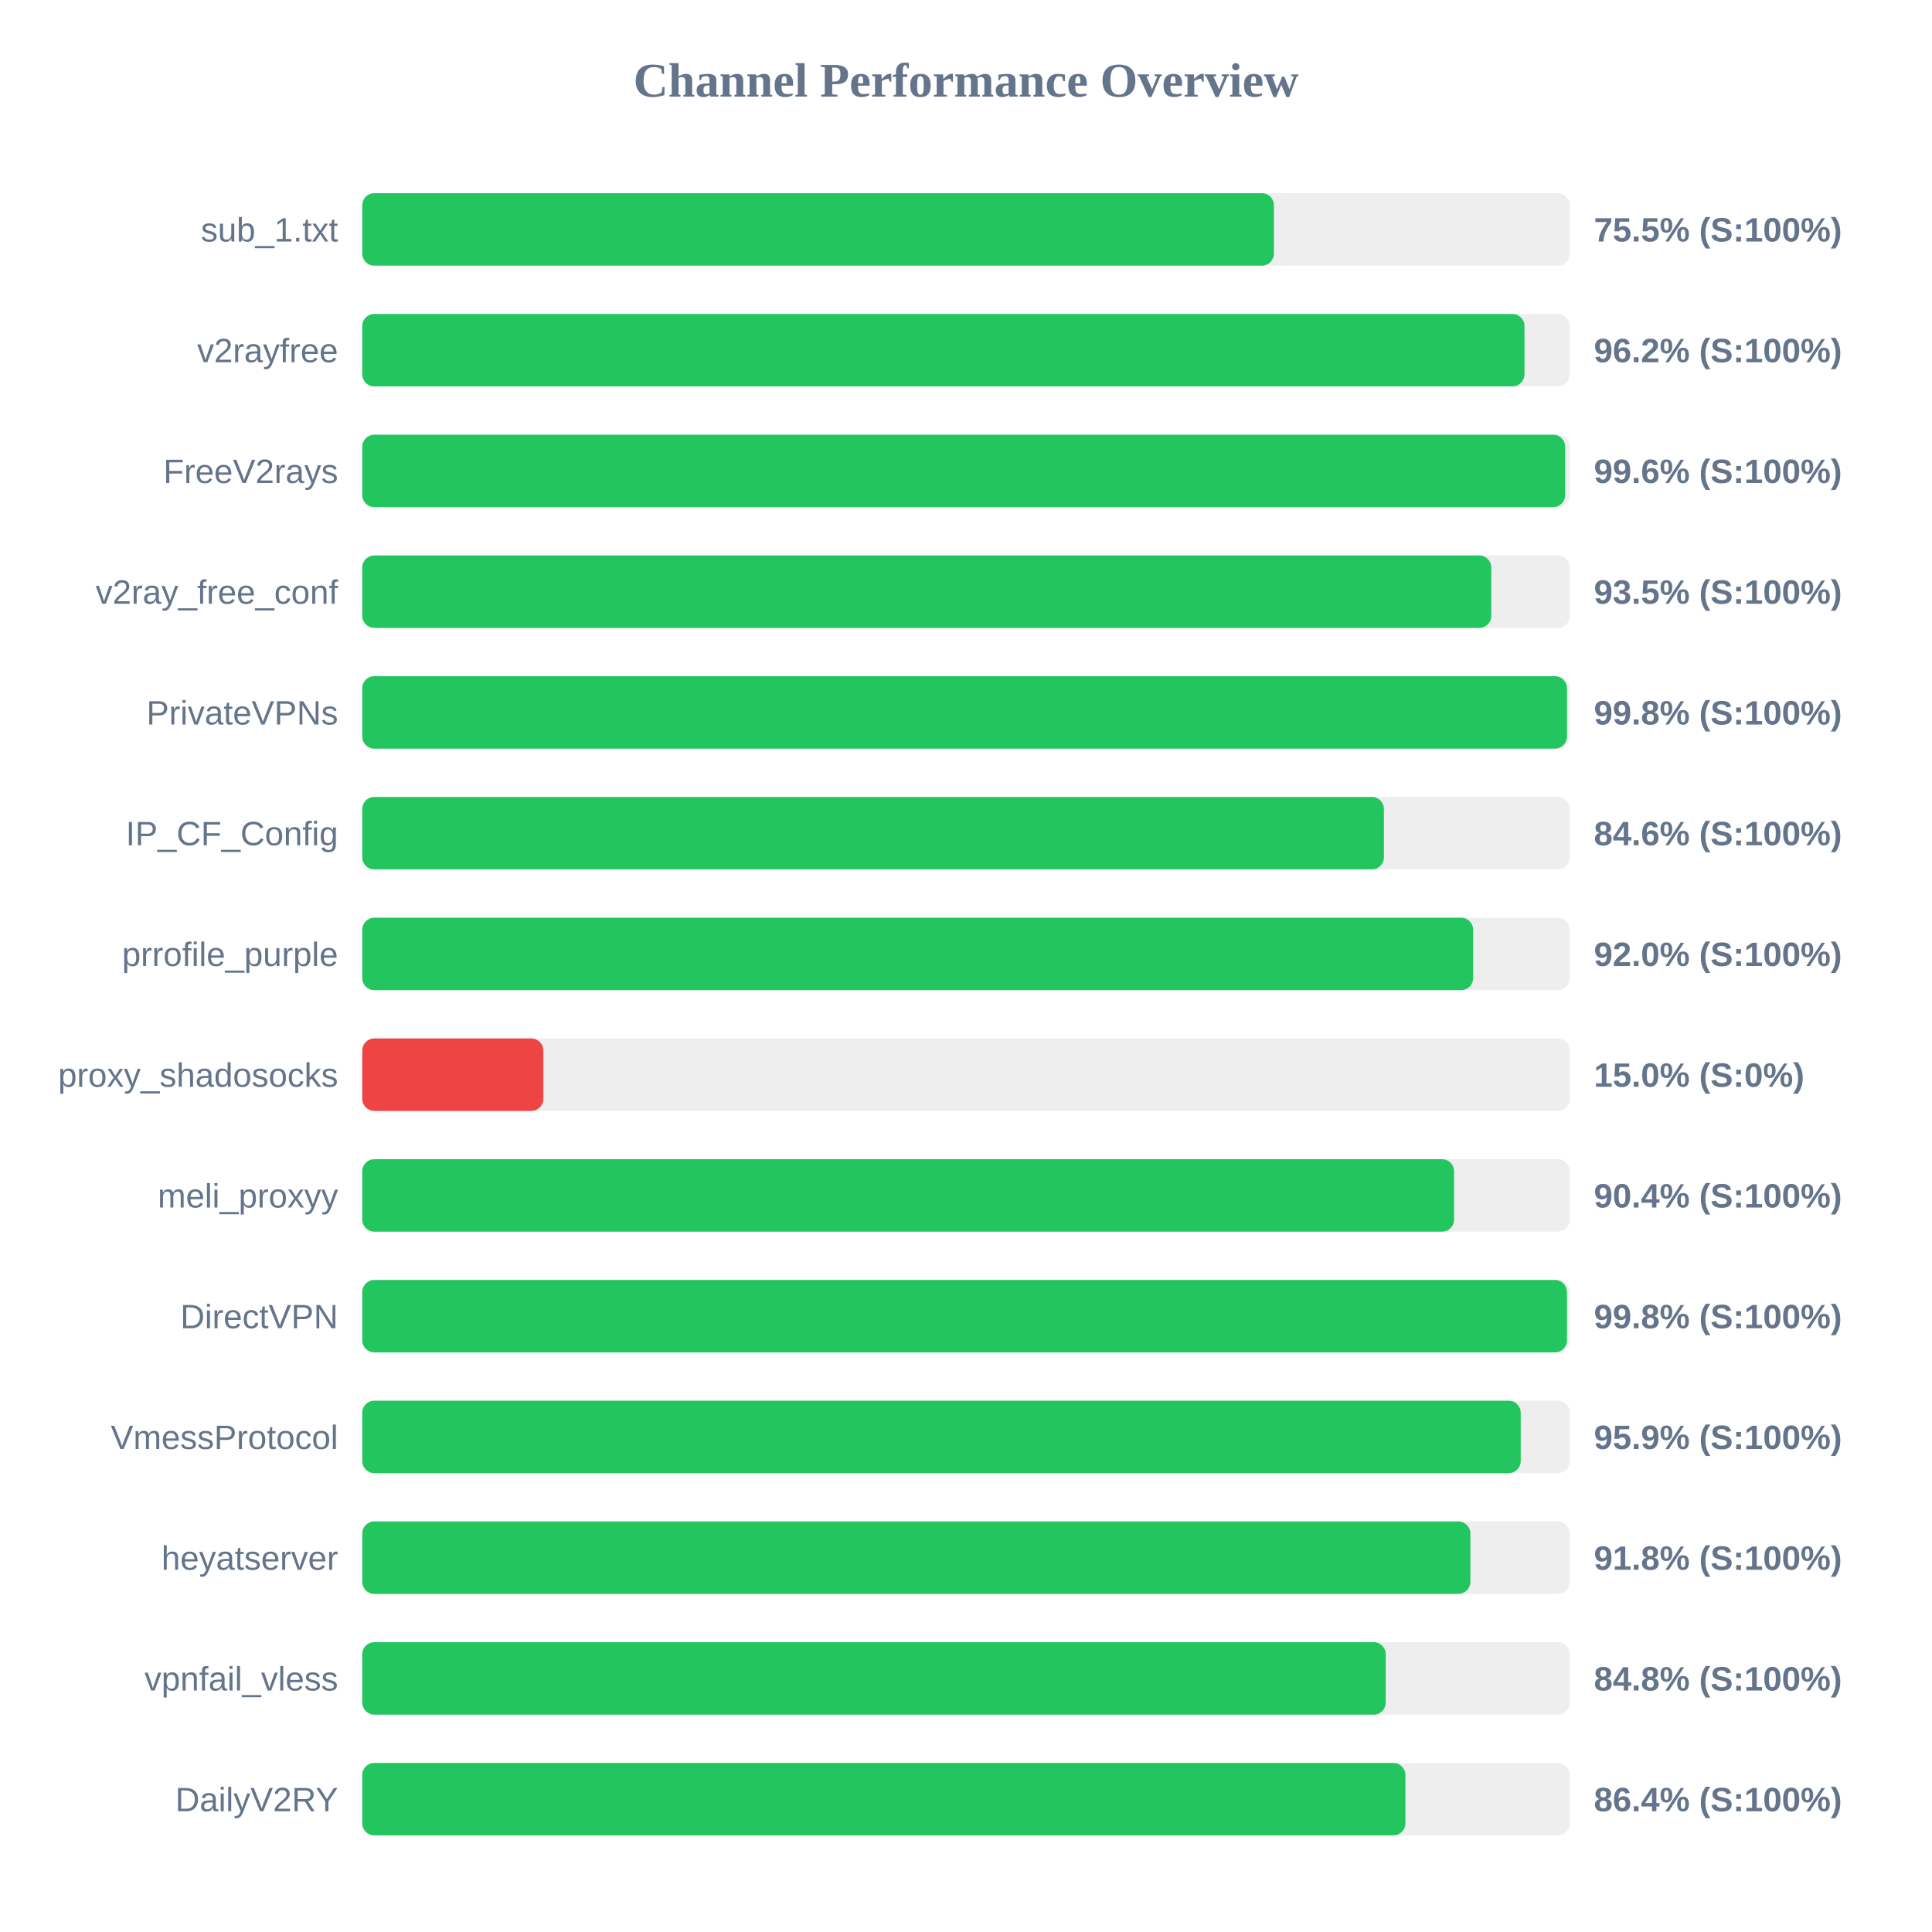
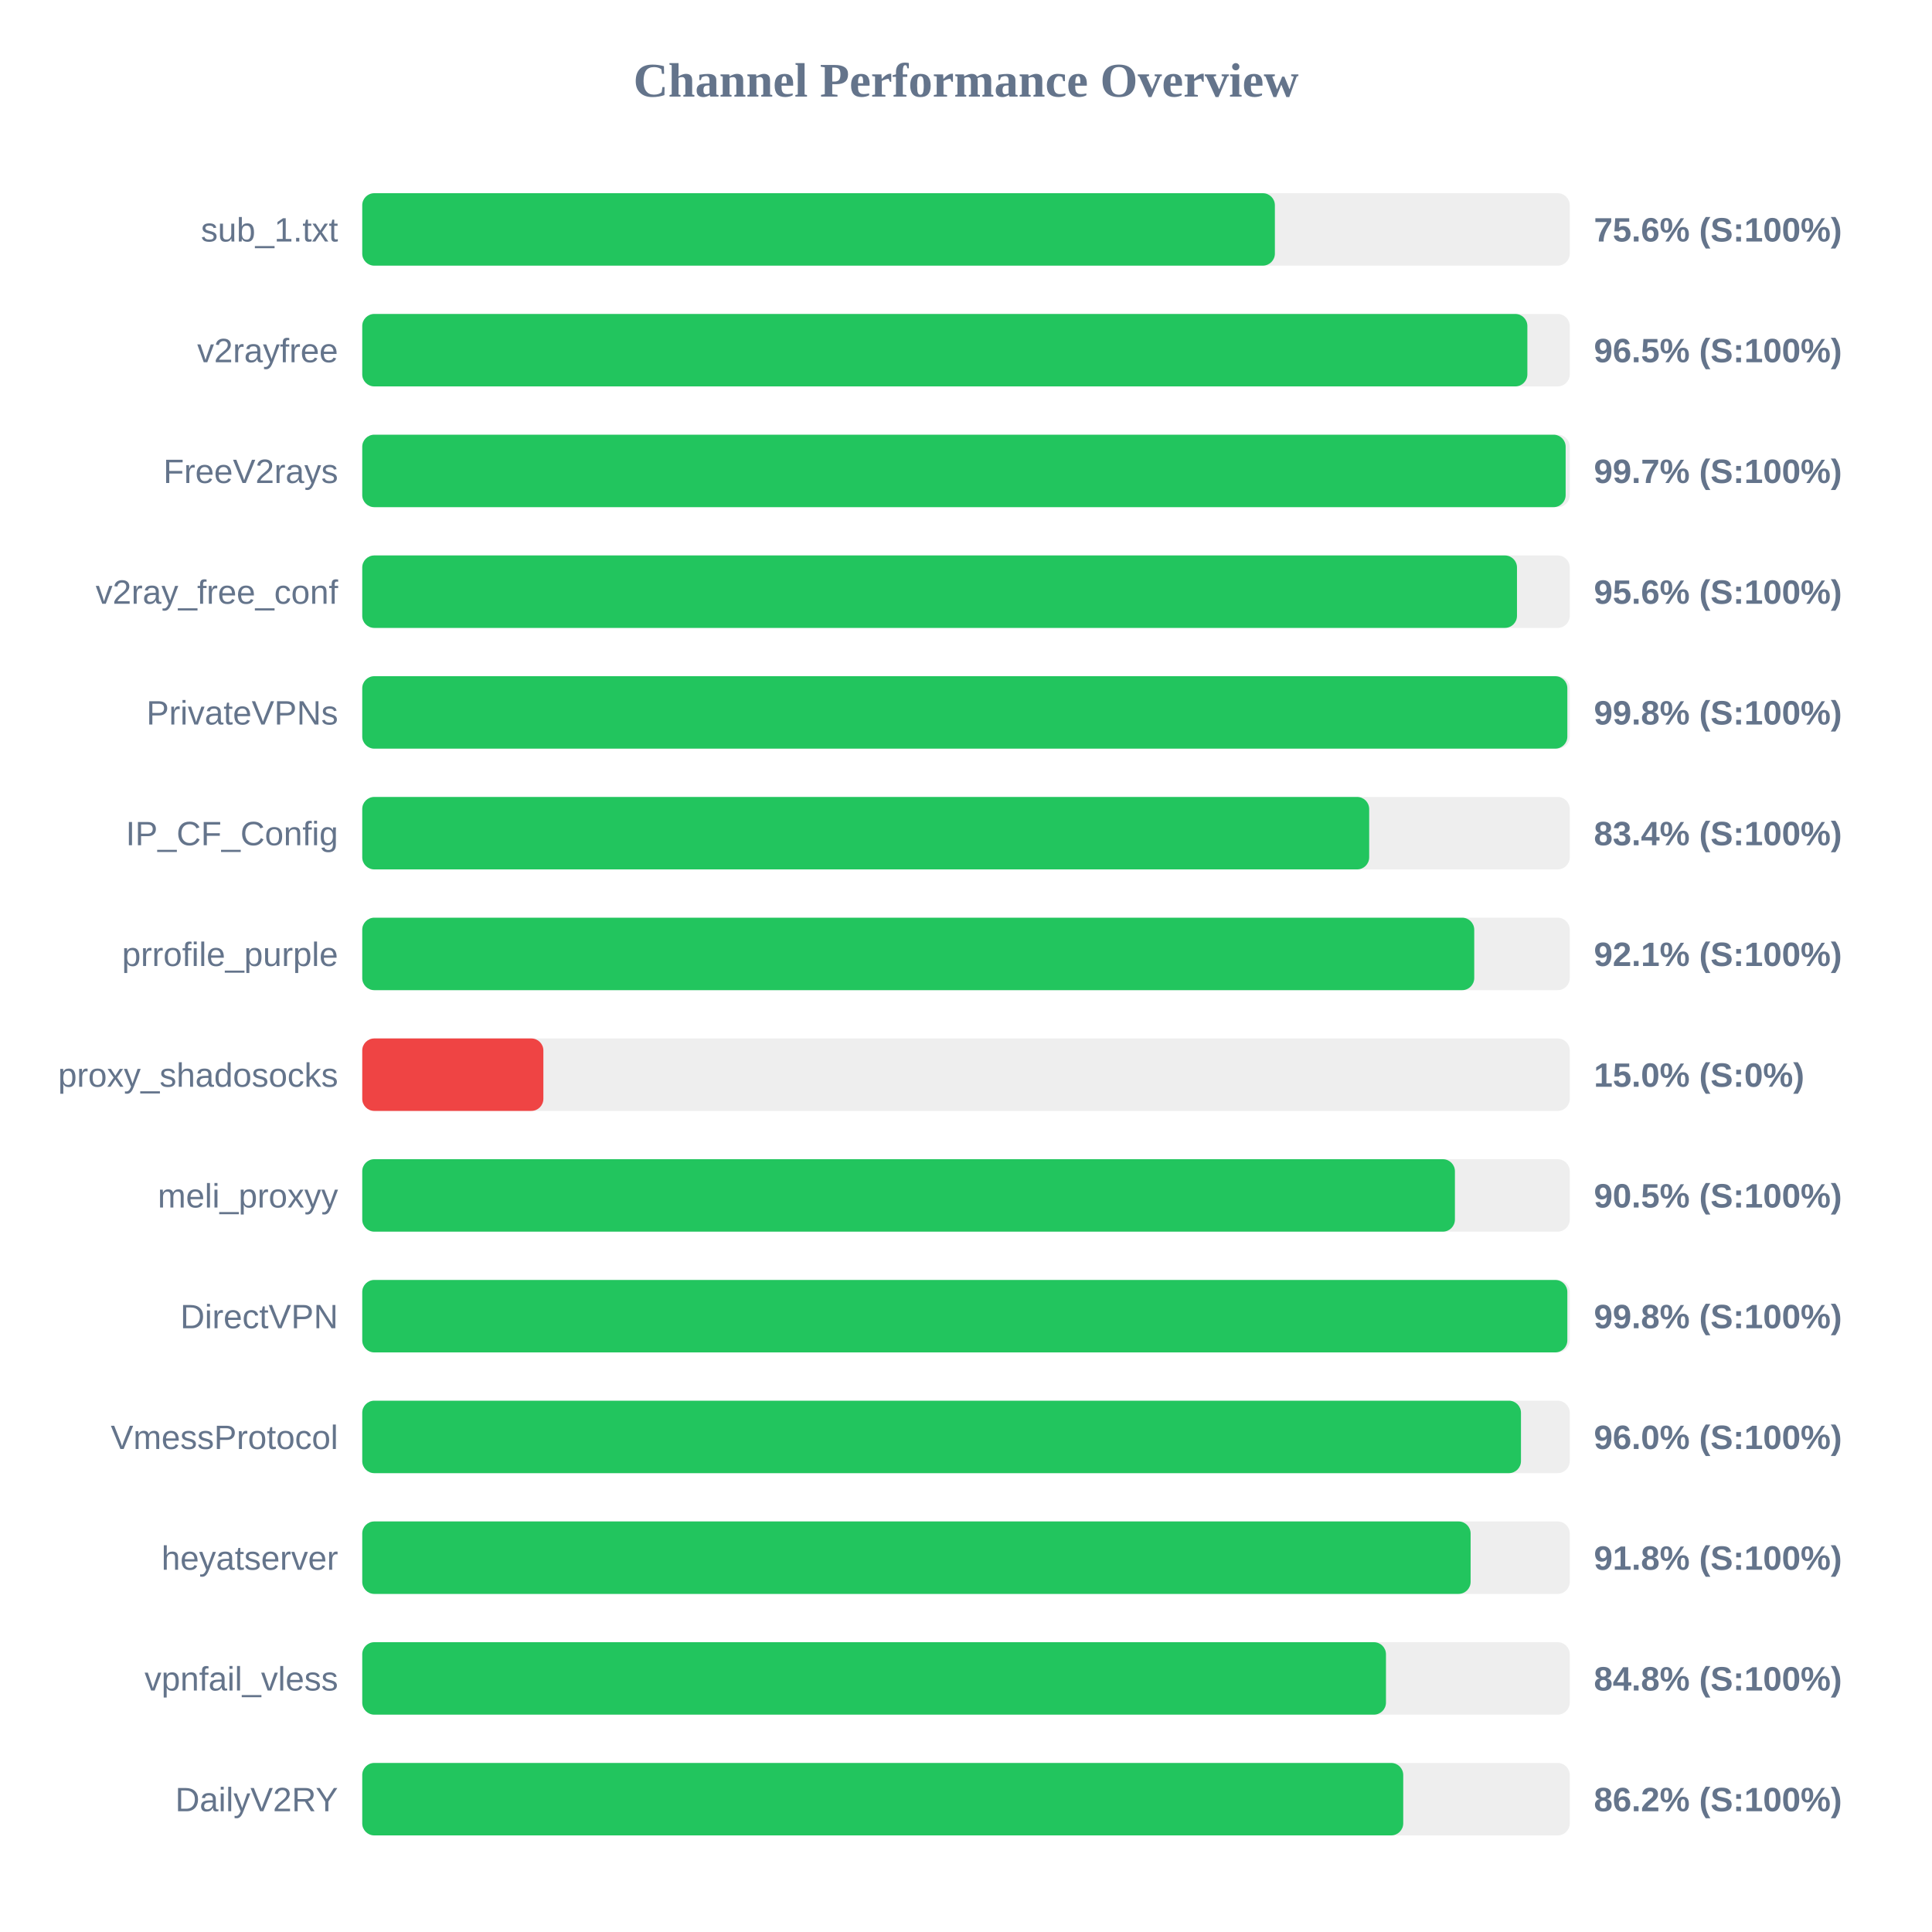
<svg xmlns="http://www.w3.org/2000/svg" width="800" height="800" version="1.1">
  <style>
        .row { font: 14px Arial; fill: #64748b; }
        .score { font: bold 14px Arial; fill: #64748b; }
    </style>
  <text x="400" y="40" text-anchor="middle" font-size="20px" font-weight="bold" fill="#64748b">Channel Performance Overview</text>
  <rect x="150" y="80" width="500" height="30" fill="#eee" rx="5" />
-   <rect x="150" y="80" width="377.5" height="30" fill="#22c55e" rx="5" />
+   <rect x="150" y="80" width="377.9" height="30" fill="#22c55e" rx="5" />
  <text x="140" y="100" text-anchor="end" class="row">sub_1.txt</text>
-   <text x="660" y="100" text-anchor="start" class="score">75.5% (S:100%)</text>
+   <text x="660" y="100" text-anchor="start" class="score">75.6% (S:100%)</text>
  <rect x="150" y="130" width="500" height="30" fill="#eee" rx="5" />
-   <rect x="150" y="130" width="481.25" height="30" fill="#22c55e" rx="5" />
+   <rect x="150" y="130" width="482.45" height="30" fill="#22c55e" rx="5" />
  <text x="140" y="150" text-anchor="end" class="row">v2rayfree</text>
-   <text x="660" y="150" text-anchor="start" class="score">96.2% (S:100%)</text>
+   <text x="660" y="150" text-anchor="start" class="score">96.5% (S:100%)</text>
  <rect x="150" y="180" width="500" height="30" fill="#eee" rx="5" />
-   <rect x="150" y="180" width="498.1" height="30" fill="#22c55e" rx="5" />
+   <rect x="150" y="180" width="498.3" height="30" fill="#22c55e" rx="5" />
  <text x="140" y="200" text-anchor="end" class="row">FreeV2rays</text>
-   <text x="660" y="200" text-anchor="start" class="score">99.6% (S:100%)</text>
+   <text x="660" y="200" text-anchor="start" class="score">99.7% (S:100%)</text>
  <rect x="150" y="230" width="500" height="30" fill="#eee" rx="5" />
-   <rect x="150" y="230" width="467.5" height="30" fill="#22c55e" rx="5" />
+   <rect x="150" y="230" width="478.15" height="30" fill="#22c55e" rx="5" />
  <text x="140" y="250" text-anchor="end" class="row">v2ray_free_conf</text>
-   <text x="660" y="250" text-anchor="start" class="score">93.5% (S:100%)</text>
+   <text x="660" y="250" text-anchor="start" class="score">95.6% (S:100%)</text>
  <rect x="150" y="280" width="500" height="30" fill="#eee" rx="5" />
-   <rect x="150" y="280" width="498.85" height="30" fill="#22c55e" rx="5" />
+   <rect x="150" y="280" width="499.0" height="30" fill="#22c55e" rx="5" />
  <text x="140" y="300" text-anchor="end" class="row">PrivateVPNs</text>
  <text x="660" y="300" text-anchor="start" class="score">99.8% (S:100%)</text>
  <rect x="150" y="330" width="500" height="30" fill="#eee" rx="5" />
-   <rect x="150" y="330" width="423.05" height="30" fill="#22c55e" rx="5" />
+   <rect x="150" y="330" width="416.95" height="30" fill="#22c55e" rx="5" />
  <text x="140" y="350" text-anchor="end" class="row">IP_CF_Config</text>
-   <text x="660" y="350" text-anchor="start" class="score">84.6% (S:100%)</text>
+   <text x="660" y="350" text-anchor="start" class="score">83.4% (S:100%)</text>
  <rect x="150" y="380" width="500" height="30" fill="#eee" rx="5" />
-   <rect x="150" y="380" width="460.0" height="30" fill="#22c55e" rx="5" />
+   <rect x="150" y="380" width="460.45" height="30" fill="#22c55e" rx="5" />
  <text x="140" y="400" text-anchor="end" class="row">prrofile_purple</text>
-   <text x="660" y="400" text-anchor="start" class="score">92.0% (S:100%)</text>
+   <text x="660" y="400" text-anchor="start" class="score">92.1% (S:100%)</text>
  <rect x="150" y="430" width="500" height="30" fill="#eee" rx="5" />
  <rect x="150" y="430" width="75.0" height="30" fill="#ef4444" rx="5" />
  <text x="140" y="450" text-anchor="end" class="row">proxy_shadosocks</text>
  <text x="660" y="450" text-anchor="start" class="score">15.0% (S:0%)</text>
  <rect x="150" y="480" width="500" height="30" fill="#eee" rx="5" />
-   <rect x="150" y="480" width="452.1" height="30" fill="#22c55e" rx="5" />
+   <rect x="150" y="480" width="452.45" height="30" fill="#22c55e" rx="5" />
  <text x="140" y="500" text-anchor="end" class="row">meli_proxyy</text>
-   <text x="660" y="500" text-anchor="start" class="score">90.4% (S:100%)</text>
+   <text x="660" y="500" text-anchor="start" class="score">90.5% (S:100%)</text>
  <rect x="150" y="530" width="500" height="30" fill="#eee" rx="5" />
-   <rect x="150" y="530" width="498.85" height="30" fill="#22c55e" rx="5" />
+   <rect x="150" y="530" width="499.0" height="30" fill="#22c55e" rx="5" />
  <text x="140" y="550" text-anchor="end" class="row">DirectVPN</text>
  <text x="660" y="550" text-anchor="start" class="score">99.8% (S:100%)</text>
  <rect x="150" y="580" width="500" height="30" fill="#eee" rx="5" />
-   <rect x="150" y="580" width="479.7" height="30" fill="#22c55e" rx="5" />
+   <rect x="150" y="580" width="479.8" height="30" fill="#22c55e" rx="5" />
  <text x="140" y="600" text-anchor="end" class="row">VmessProtocol</text>
-   <text x="660" y="600" text-anchor="start" class="score">95.9% (S:100%)</text>
+   <text x="660" y="600" text-anchor="start" class="score">96.0% (S:100%)</text>
  <rect x="150" y="630" width="500" height="30" fill="#eee" rx="5" />
-   <rect x="150" y="630" width="458.85" height="30" fill="#22c55e" rx="5" />
+   <rect x="150" y="630" width="458.95" height="30" fill="#22c55e" rx="5" />
  <text x="140" y="650" text-anchor="end" class="row">heyatserver</text>
  <text x="660" y="650" text-anchor="start" class="score">91.8% (S:100%)</text>
  <rect x="150" y="680" width="500" height="30" fill="#eee" rx="5" />
-   <rect x="150" y="680" width="423.8" height="30" fill="#22c55e" rx="5" />
+   <rect x="150" y="680" width="423.9" height="30" fill="#22c55e" rx="5" />
  <text x="140" y="700" text-anchor="end" class="row">vpnfail_vless</text>
  <text x="660" y="700" text-anchor="start" class="score">84.8% (S:100%)</text>
  <rect x="150" y="730" width="500" height="30" fill="#eee" rx="5" />
-   <rect x="150" y="730" width="431.95" height="30" fill="#22c55e" rx="5" />
+   <rect x="150" y="730" width="431.05" height="30" fill="#22c55e" rx="5" />
  <text x="140" y="750" text-anchor="end" class="row">DailyV2RY</text>
-   <text x="660" y="750" text-anchor="start" class="score">86.4% (S:100%)</text>
+   <text x="660" y="750" text-anchor="start" class="score">86.2% (S:100%)</text>
</svg>
